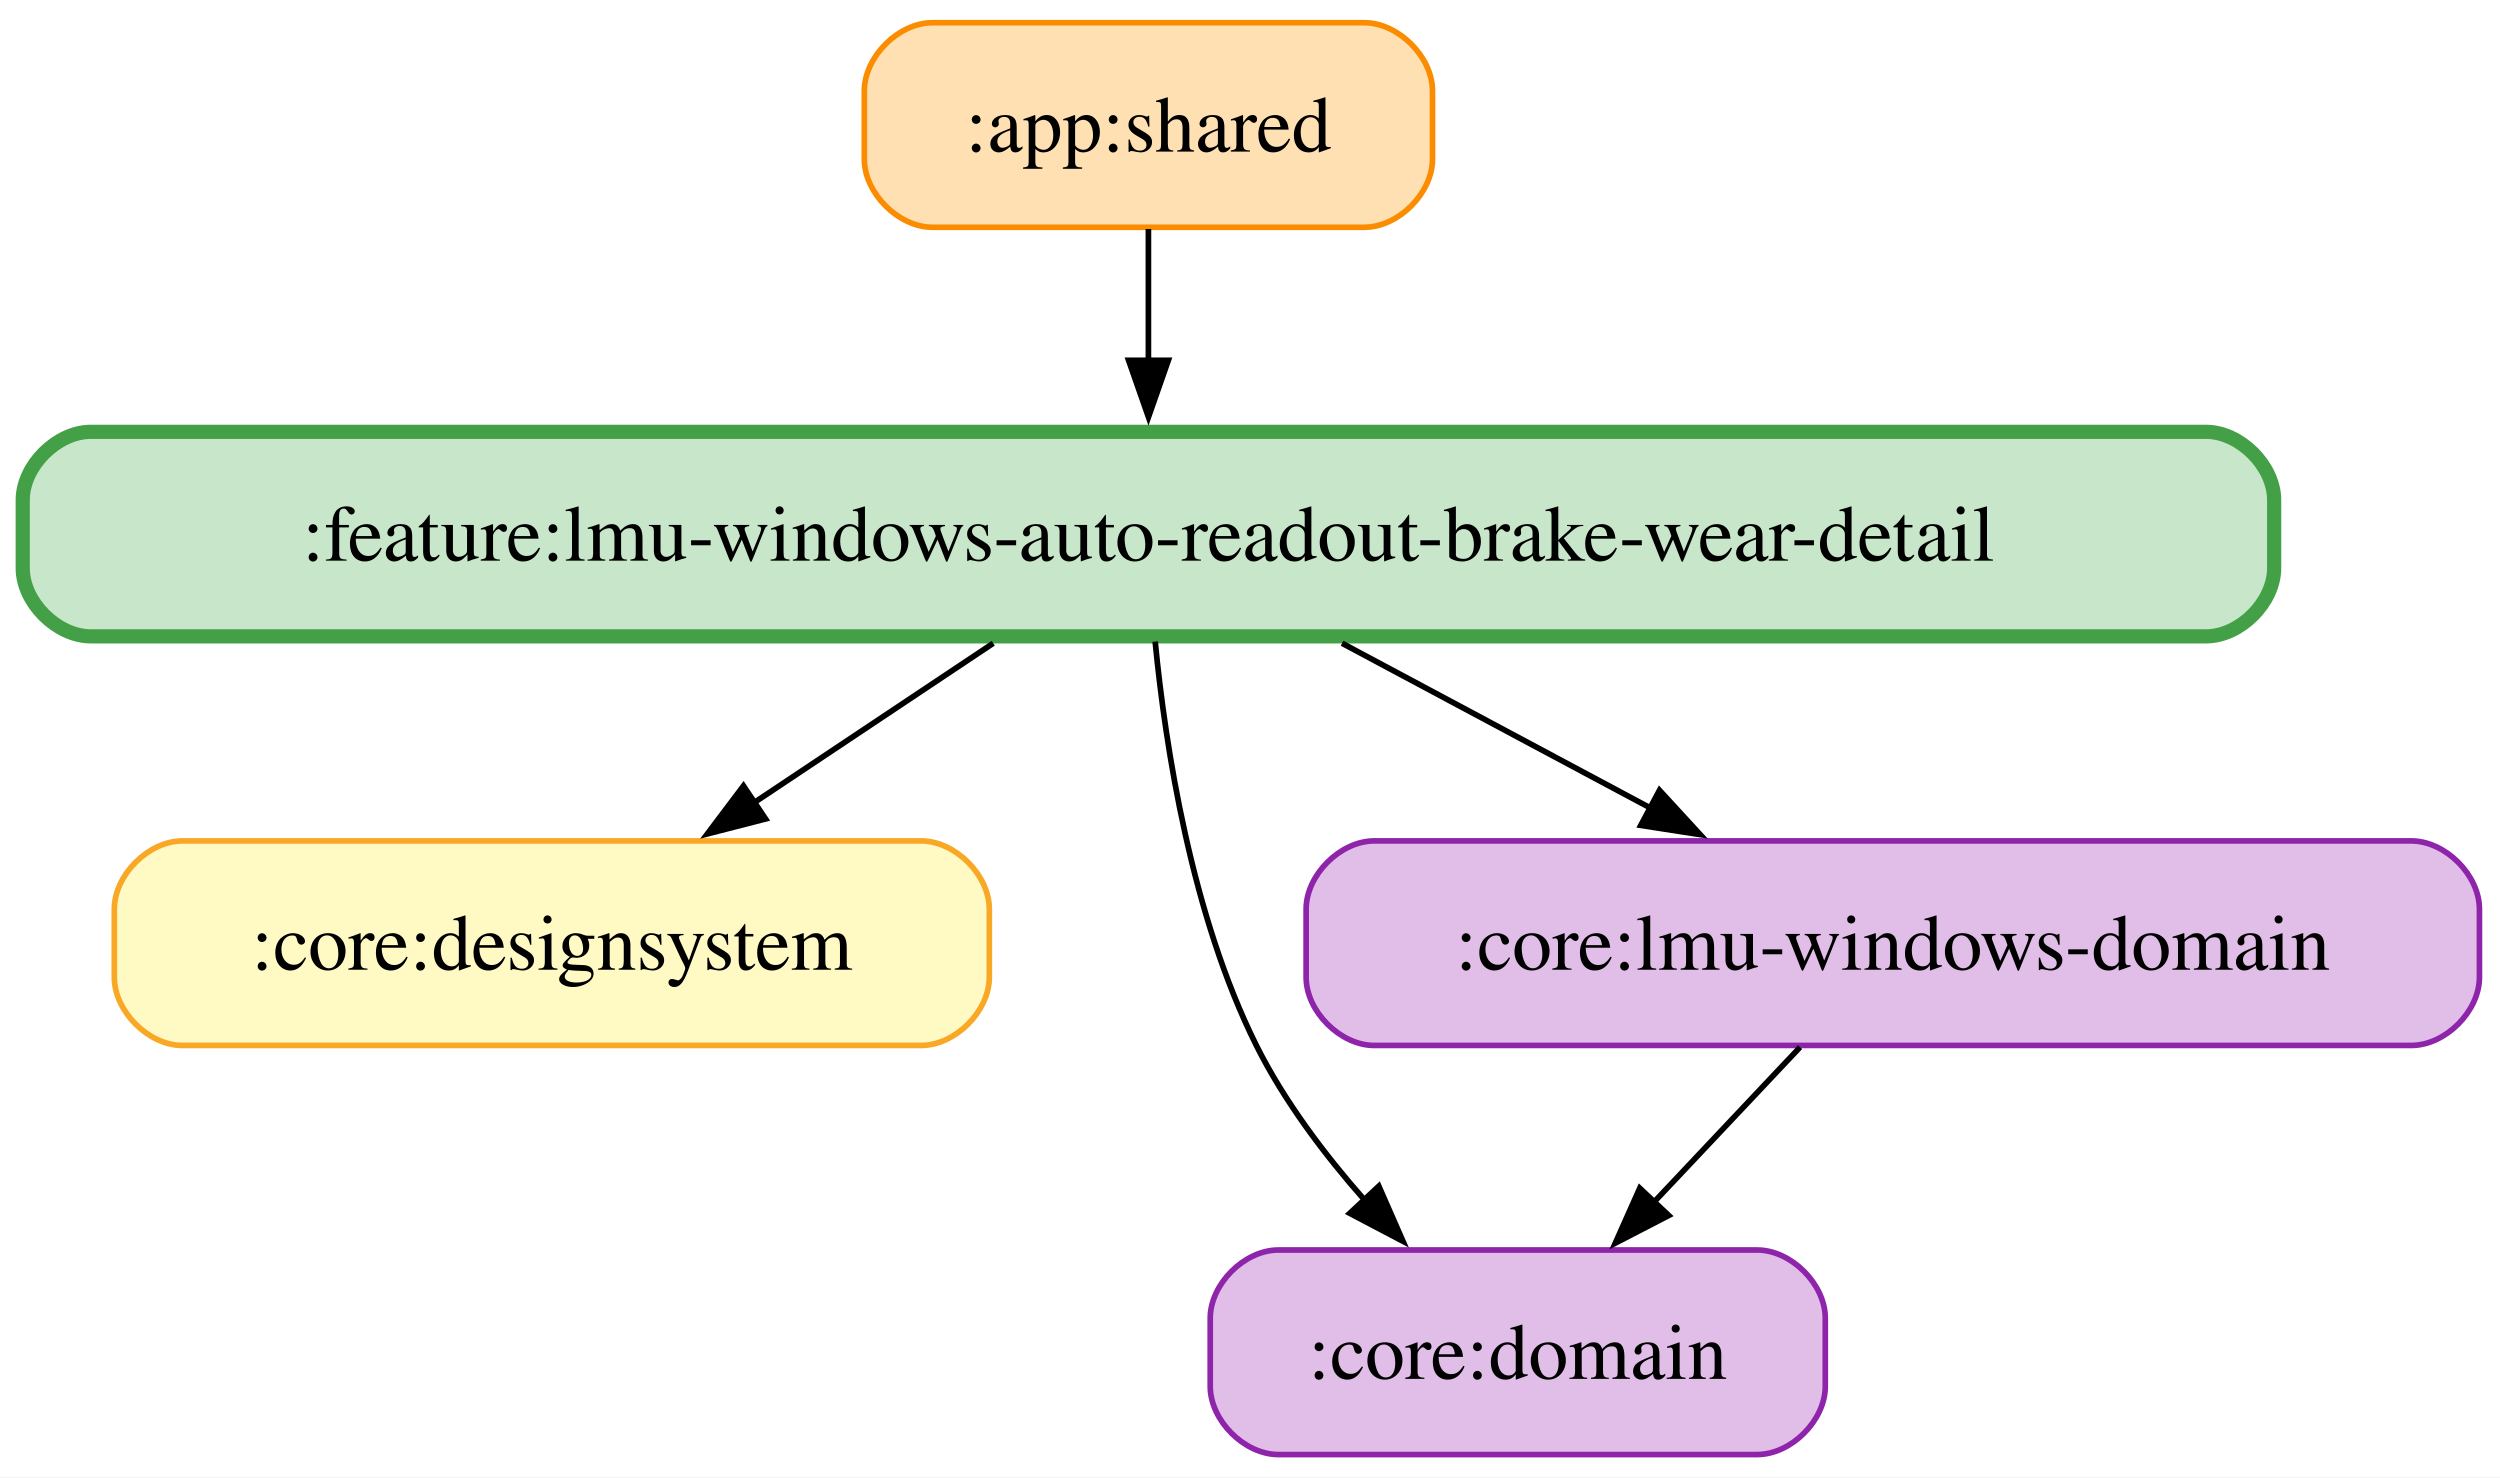
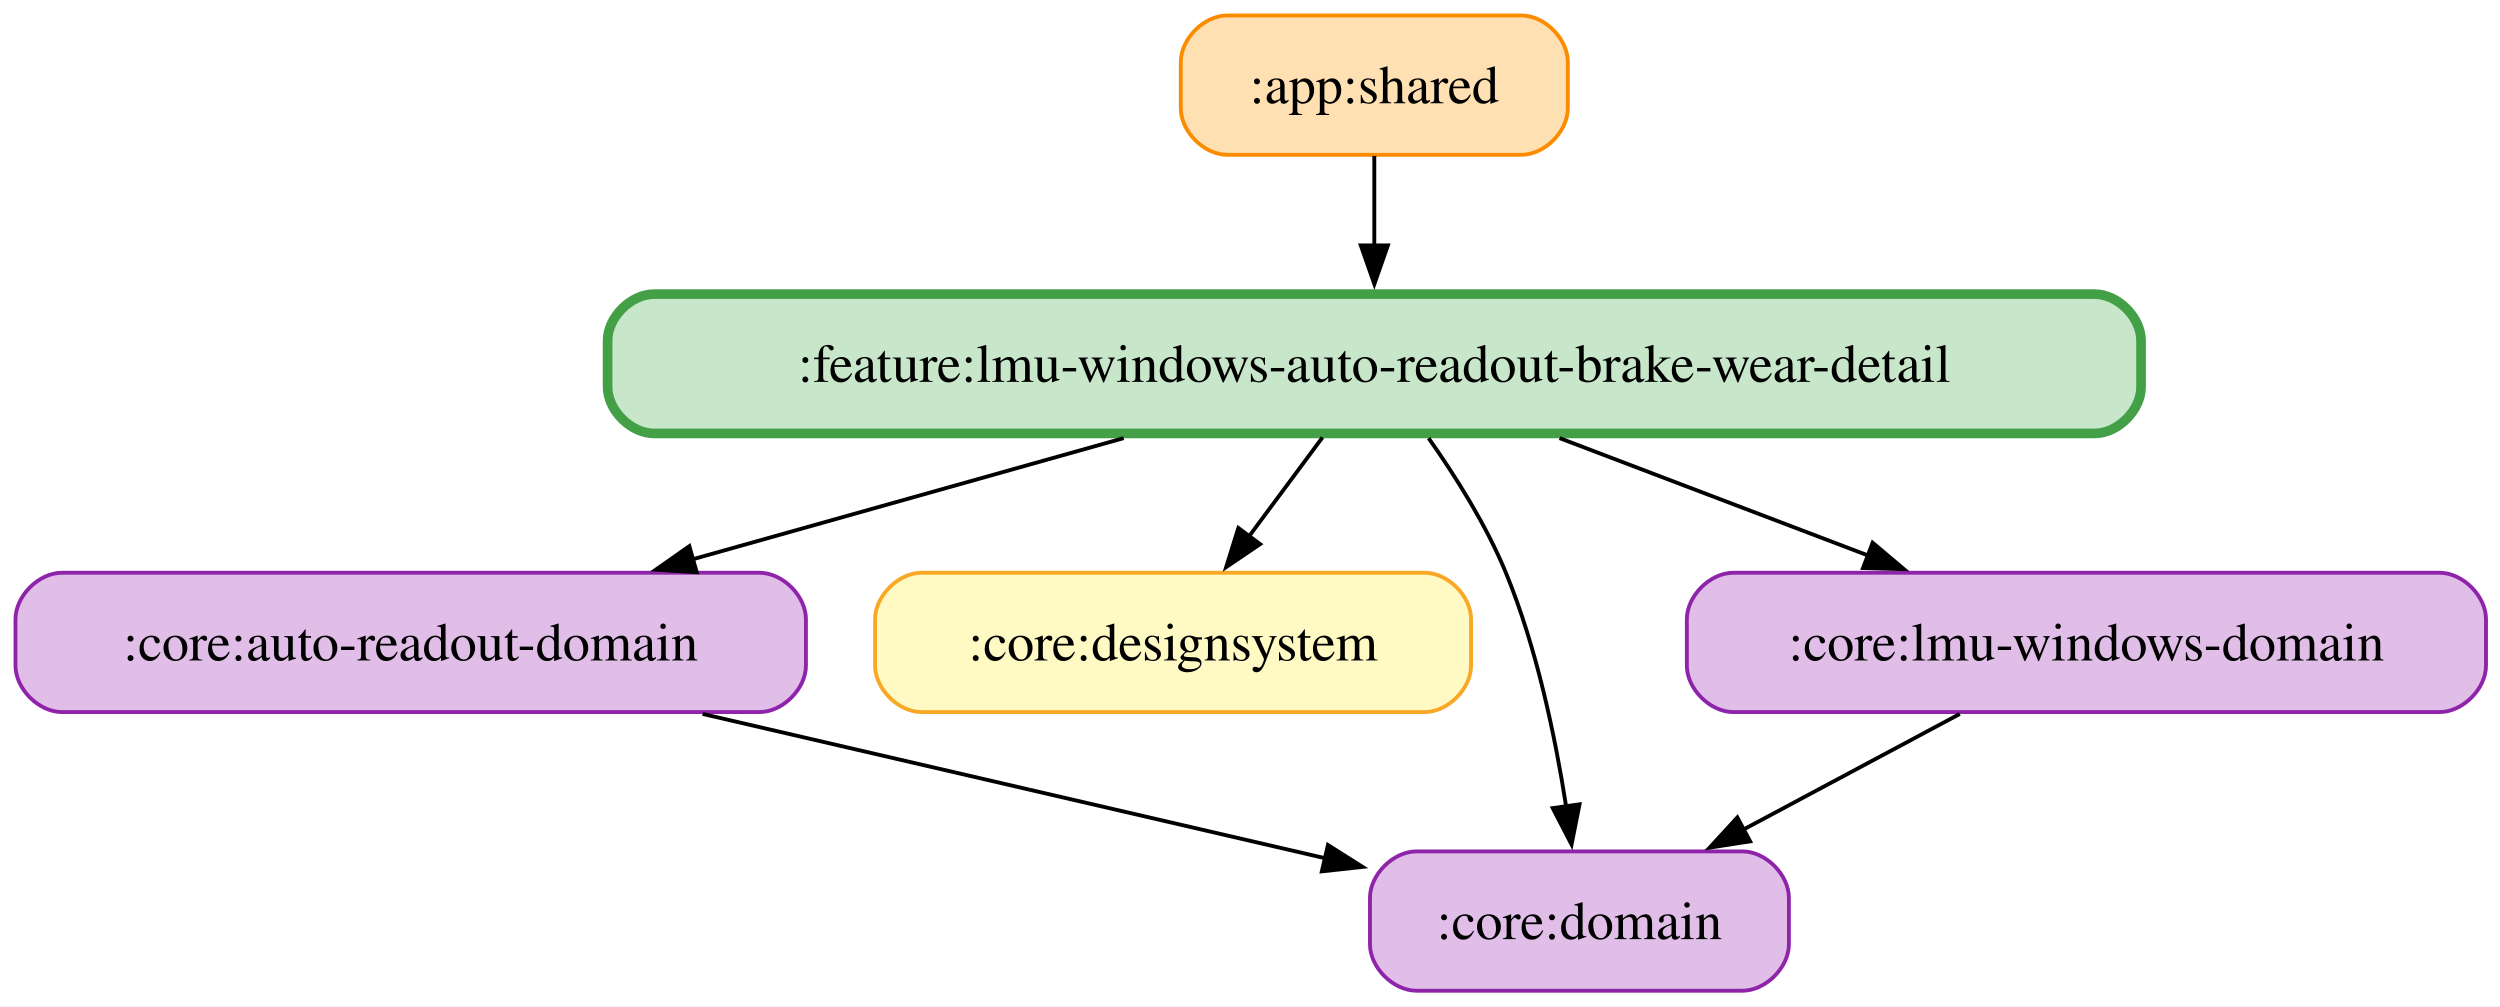
- <svg xmlns="http://www.w3.org/2000/svg" width="440pt" height="260pt" viewBox="0.00 0.00 440.00 260.00">
+ <svg xmlns="http://www.w3.org/2000/svg" width="646pt" height="260pt" viewBox="0.00 0.00 646.00 260.00">
  <g id="graph0" class="graph" transform="scale(1 1) rotate(0) translate(4 256)">
-     <polygon fill="white" stroke="none" points="-4,4 -4,-256 436.38,-256 436.38,4 -4,4" />
+     <polygon fill="white" stroke="none" points="-4,4 -4,-256 642.38,-256 642.38,4 -4,4" />
    <g id="node1" class="node">
-       <path fill="#ffe0b2" stroke="#fb8c00" d="M236.12,-252C236.12,-252 160.12,-252 160.12,-252 154.12,-252 148.12,-246 148.12,-240 148.12,-240 148.12,-228 148.12,-228 148.12,-222 154.12,-216 160.12,-216 160.12,-216 236.12,-216 236.12,-216 242.12,-216 248.12,-222 248.12,-228 248.12,-228 248.12,-240 248.12,-240 248.12,-246 242.12,-252 236.12,-252" />
-       <text xml:space="preserve" text-anchor="middle" x="198.12" y="-229.32" font-family="Times,serif" font-size="14.00">:app:shared</text>
+       <path fill="#ffe0b2" stroke="#fb8c00" d="M389.12,-252C389.12,-252 313.12,-252 313.12,-252 307.12,-252 301.12,-246 301.12,-240 301.12,-240 301.12,-228 301.12,-228 301.12,-222 307.12,-216 313.12,-216 313.12,-216 389.12,-216 389.12,-216 395.12,-216 401.12,-222 401.12,-228 401.12,-228 401.12,-240 401.12,-240 401.12,-246 395.12,-252 389.12,-252" />
+       <text xml:space="preserve" text-anchor="middle" x="351.12" y="-229.32" font-family="Times,serif" font-size="14.00">:app:shared</text>
+     </g>
+     <g id="node6" class="node">
+       <path fill="#c8e6c9" stroke="#43a047" stroke-width="2.5" d="M537.25,-180C537.25,-180 165,-180 165,-180 159,-180 153,-174 153,-168 153,-168 153,-156 153,-156 153,-150 159,-144 165,-144 165,-144 537.25,-144 537.25,-144 543.25,-144 549.25,-150 549.25,-156 549.25,-156 549.25,-168 549.25,-168 549.25,-174 543.25,-180 537.25,-180" />
+       <text xml:space="preserve" text-anchor="middle" x="351.12" y="-157.32" font-family="Times,serif" font-size="14.00">:feature:lmu-windows-auto-readout-brake-wear-detail</text>
+     </g>
+     <g id="edge1" class="edge">
+       <path fill="none" stroke="black" d="M351.12,-215.7C351.12,-208.71 351.12,-200.44 351.12,-192.55" />
+       <polygon fill="black" stroke="black" points="354.63,-192.59 351.13,-182.59 347.63,-192.59 354.63,-192.59" />
+     </g>
+     <g id="node2" class="node">
+       <path fill="#e1bee7" stroke="#8e24aa" d="M192.25,-108C192.25,-108 12,-108 12,-108 6,-108 0,-102 0,-96 0,-96 0,-84 0,-84 0,-78 6,-72 12,-72 12,-72 192.25,-72 192.25,-72 198.25,-72 204.25,-78 204.25,-84 204.25,-84 204.25,-96 204.25,-96 204.25,-102 198.25,-108 192.25,-108" />
+       <text xml:space="preserve" text-anchor="middle" x="102.12" y="-85.33" font-family="Times,serif" font-size="14.00">:core:auto-readout-domain</text>
+     </g>
+     <g id="node4" class="node">
+       <path fill="#e1bee7" stroke="#8e24aa" d="M446.25,-36C446.25,-36 362,-36 362,-36 356,-36 350,-30 350,-24 350,-24 350,-12 350,-12 350,-6 356,0 362,0 362,0 446.25,0 446.25,0 452.25,0 458.25,-6 458.25,-12 458.25,-12 458.25,-24 458.25,-24 458.25,-30 452.25,-36 446.25,-36" />
+       <text xml:space="preserve" text-anchor="middle" x="404.12" y="-13.32" font-family="Times,serif" font-size="14.00">:core:domain</text>
+     </g>
+     <g id="edge2" class="edge">
+       <path fill="none" stroke="black" d="M177.55,-71.52C227.05,-60.04 291.13,-45.19 338.51,-34.21" />
+       <polygon fill="black" stroke="black" points="339.14,-37.65 348.09,-31.99 337.56,-30.84 339.14,-37.65" />
+     </g>
+     <g id="node3" class="node">
+       <path fill="#fff9c4" stroke="#f9a825" d="M364.12,-108C364.12,-108 234.12,-108 234.12,-108 228.12,-108 222.12,-102 222.12,-96 222.12,-96 222.12,-84 222.12,-84 222.12,-78 228.12,-72 234.12,-72 234.12,-72 364.12,-72 364.12,-72 370.12,-72 376.12,-78 376.12,-84 376.12,-84 376.12,-96 376.12,-96 376.12,-102 370.12,-108 364.12,-108" />
+       <text xml:space="preserve" text-anchor="middle" x="299.12" y="-85.33" font-family="Times,serif" font-size="14.00">:core:designsystem</text>
    </g>
    <g id="node5" class="node">
-       <path fill="#c8e6c9" stroke="#43a047" stroke-width="2.5" d="M384.25,-180C384.25,-180 12,-180 12,-180 6,-180 0,-174 0,-168 0,-168 0,-156 0,-156 0,-150 6,-144 12,-144 12,-144 384.25,-144 384.25,-144 390.25,-144 396.25,-150 396.25,-156 396.25,-156 396.25,-168 396.25,-168 396.25,-174 390.25,-180 384.25,-180" />
-       <text xml:space="preserve" text-anchor="middle" x="198.12" y="-157.32" font-family="Times,serif" font-size="14.00">:feature:lmu-windows-auto-readout-brake-wear-detail</text>
+       <path fill="#e1bee7" stroke="#8e24aa" d="M626.38,-108C626.38,-108 443.88,-108 443.88,-108 437.88,-108 431.88,-102 431.88,-96 431.88,-96 431.88,-84 431.88,-84 431.88,-78 437.88,-72 443.88,-72 443.88,-72 626.38,-72 626.38,-72 632.38,-72 638.38,-78 638.38,-84 638.38,-84 638.38,-96 638.38,-96 638.38,-102 632.38,-108 626.38,-108" />
+       <text xml:space="preserve" text-anchor="middle" x="535.12" y="-85.33" font-family="Times,serif" font-size="14.00">:core:lmu-windows-domain</text>
    </g>
-     <g id="edge1" class="edge">
-       <path fill="none" stroke="black" d="M198.12,-215.7C198.12,-208.71 198.12,-200.44 198.12,-192.55" />
-       <polygon fill="black" stroke="black" points="201.63,-192.59 198.13,-182.59 194.63,-192.59 201.63,-192.59" />
-     </g>
-     <g id="node2" class="node">
-       <path fill="#fff9c4" stroke="#f9a825" d="M158.12,-108C158.12,-108 28.12,-108 28.12,-108 22.13,-108 16.12,-102 16.12,-96 16.12,-96 16.12,-84 16.12,-84 16.12,-78 22.12,-72 28.12,-72 28.12,-72 158.12,-72 158.12,-72 164.12,-72 170.12,-78 170.12,-84 170.12,-84 170.12,-96 170.12,-96 170.12,-102 164.12,-108 158.12,-108" />
-       <text xml:space="preserve" text-anchor="middle" x="93.12" y="-85.33" font-family="Times,serif" font-size="14.00">:core:designsystem</text>
-     </g>
-     <g id="node3" class="node">
-       <path fill="#e1bee7" stroke="#8e24aa" d="M305.25,-36C305.25,-36 221,-36 221,-36 215,-36 209,-30 209,-24 209,-24 209,-12 209,-12 209,-6 215,0 221,0 221,0 305.25,0 305.25,0 311.25,0 317.25,-6 317.25,-12 317.25,-12 317.25,-24 317.25,-24 317.25,-30 311.25,-36 305.25,-36" />
-       <text xml:space="preserve" text-anchor="middle" x="263.12" y="-13.32" font-family="Times,serif" font-size="14.00">:core:domain</text>
-     </g>
-     <g id="node4" class="node">
-       <path fill="#e1bee7" stroke="#8e24aa" d="M420.38,-108C420.38,-108 237.88,-108 237.88,-108 231.88,-108 225.88,-102 225.88,-96 225.88,-96 225.88,-84 225.88,-84 225.88,-78 231.88,-72 237.88,-72 237.88,-72 420.38,-72 420.38,-72 426.38,-72 432.38,-78 432.38,-84 432.38,-84 432.38,-96 432.38,-96 432.38,-102 426.38,-108 420.38,-108" />
-       <text xml:space="preserve" text-anchor="middle" x="329.12" y="-85.33" font-family="Times,serif" font-size="14.00">:core:lmu-windows-domain</text>
-     </g>
-     <g id="edge2" class="edge">
-       <path fill="none" stroke="black" d="M312.81,-71.7C305.06,-63.47 295.64,-53.48 287.09,-44.42" />
-       <polygon fill="black" stroke="black" points="289.7,-42.08 280.29,-37.21 284.6,-46.88 289.7,-42.08" />
+     <g id="edge3" class="edge">
+       <path fill="none" stroke="black" d="M502.41,-71.52C485.48,-62.47 464.61,-51.32 446.46,-41.62" />
+       <polygon fill="black" stroke="black" points="448.23,-38.6 437.76,-36.97 444.93,-44.77 448.23,-38.6" />
    </g>
    <g id="edge5" class="edge">
-       <path fill="none" stroke="black" d="M170.81,-142.79C157.88,-134.17 142.27,-123.76 128.45,-114.55" />
-       <polygon fill="black" stroke="black" points="130.74,-111.87 120.48,-109.23 126.85,-117.69 130.74,-111.87" />
+       <path fill="none" stroke="black" d="M286.35,-142.79C252.14,-133.17 210.04,-121.34 174.72,-111.41" />
+       <polygon fill="black" stroke="black" points="176.03,-108.14 165.46,-108.8 174.13,-114.88 176.03,-108.14" />
    </g>
-     <g id="edge3" class="edge">
-       <path fill="none" stroke="black" d="M199.31,-143.08C201.13,-124.46 205.7,-94.91 217.12,-72 222,-62.23 229.09,-52.81 236.26,-44.69" />
-       <polygon fill="black" stroke="black" points="238.67,-47.24 242.93,-37.53 233.55,-42.46 238.67,-47.24" />
+     <g id="edge7" class="edge">
+       <path fill="none" stroke="black" d="M337.73,-142.97C331.96,-135.2 325.1,-125.96 318.77,-117.44" />
+       <polygon fill="black" stroke="black" points="321.61,-115.4 312.84,-109.46 315.99,-119.57 321.61,-115.4" />
    </g>
    <g id="edge4" class="edge">
-       <path fill="none" stroke="black" d="M232.2,-142.79C248.81,-133.92 268.94,-123.16 286.55,-113.75" />
-       <polygon fill="black" stroke="black" points="288.07,-116.91 295.24,-109.11 284.77,-110.73 288.07,-116.91" />
+       <path fill="none" stroke="black" d="M365.15,-142.78C372.09,-132.95 380.05,-120.33 385.12,-108 393.09,-88.65 397.9,-65.5 400.68,-47.66" />
+       <polygon fill="black" stroke="black" points="404.15,-48.17 402.09,-37.77 397.22,-47.18 404.15,-48.17" />
+     </g>
+     <g id="edge6" class="edge">
+       <path fill="none" stroke="black" d="M398.99,-142.79C423.4,-133.5 453.24,-122.15 478.76,-112.44" />
+       <polygon fill="black" stroke="black" points="479.89,-115.76 487.99,-108.93 477.4,-109.22 479.89,-115.76" />
    </g>
  </g>
</svg>
